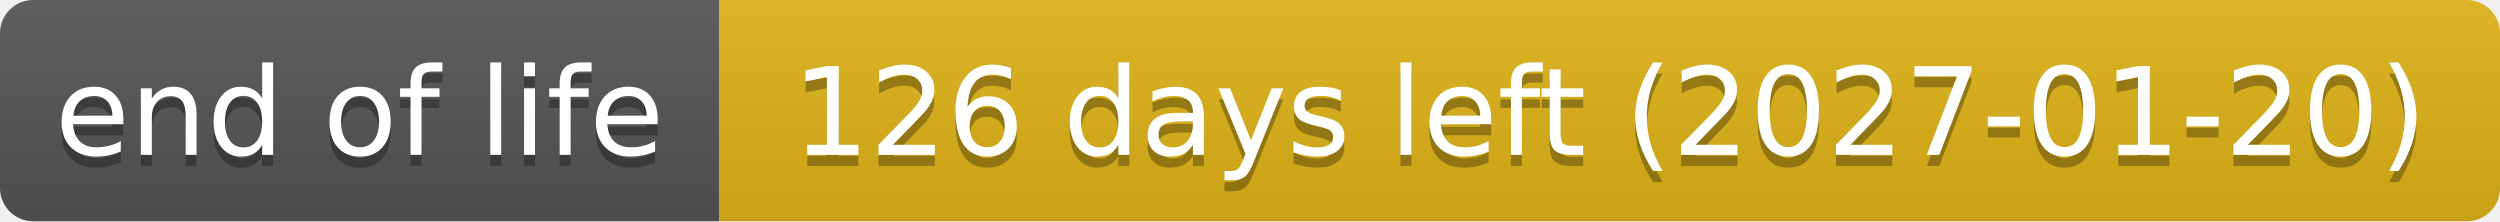
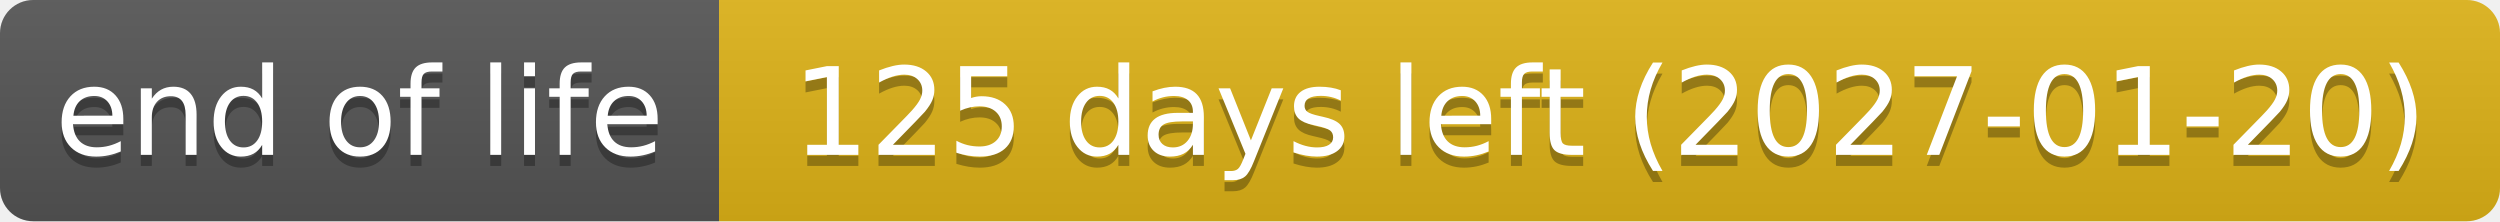
- <svg xmlns="http://www.w3.org/2000/svg" width="226" height="20" role="img" aria-label="end of life: 126 days left (2027-01-20)">
+ <svg xmlns="http://www.w3.org/2000/svg" width="226" height="20" role="img" aria-label="end of life: 125 days left (2027-01-20)">
  <linearGradient id="s" x2="0" y2="100%">
    <stop offset="0" stop-color="#bbb" stop-opacity=".1" />
    <stop offset="1" stop-opacity=".1" />
  </linearGradient>
  <clipPath id="r">
    <rect width="226" height="20" rx="3" fill="#fff" />
  </clipPath>
  <g clip-path="url(#r)">
    <rect width="65" height="20" fill="#555" />
    <rect x="65" width="161" height="20" fill="#dfb317" />
    <rect width="226" height="20" fill="url(#s)" />
  </g>
  <g fill="#fff" text-anchor="middle" font-family="Verdana,Geneva,DejaVu Sans,sans-serif" text-rendering="geometricPrecision" font-size="110">
    <text aria-hidden="true" x="325" y="150" fill="#010101" fill-opacity=".3" transform="scale(.1)" textLength="551">end of life</text>
    <text x="325" y="140" transform="scale(.1)" textLength="551">end of life</text>
-     <text aria-hidden="true" x="1455" y="150" fill="#010101" fill-opacity=".3" transform="scale(.1)" textLength="1511">126 days left (2027-01-20)</text>
-     <text x="1455" y="140" transform="scale(.1)" textLength="1511">126 days left (2027-01-20)</text>
+     <text aria-hidden="true" x="1455" y="150" fill="#010101" fill-opacity=".3" transform="scale(.1)" textLength="1511">125 days left (2027-01-20)</text>
+     <text x="1455" y="140" transform="scale(.1)" textLength="1511">125 days left (2027-01-20)</text>
  </g>
</svg>
